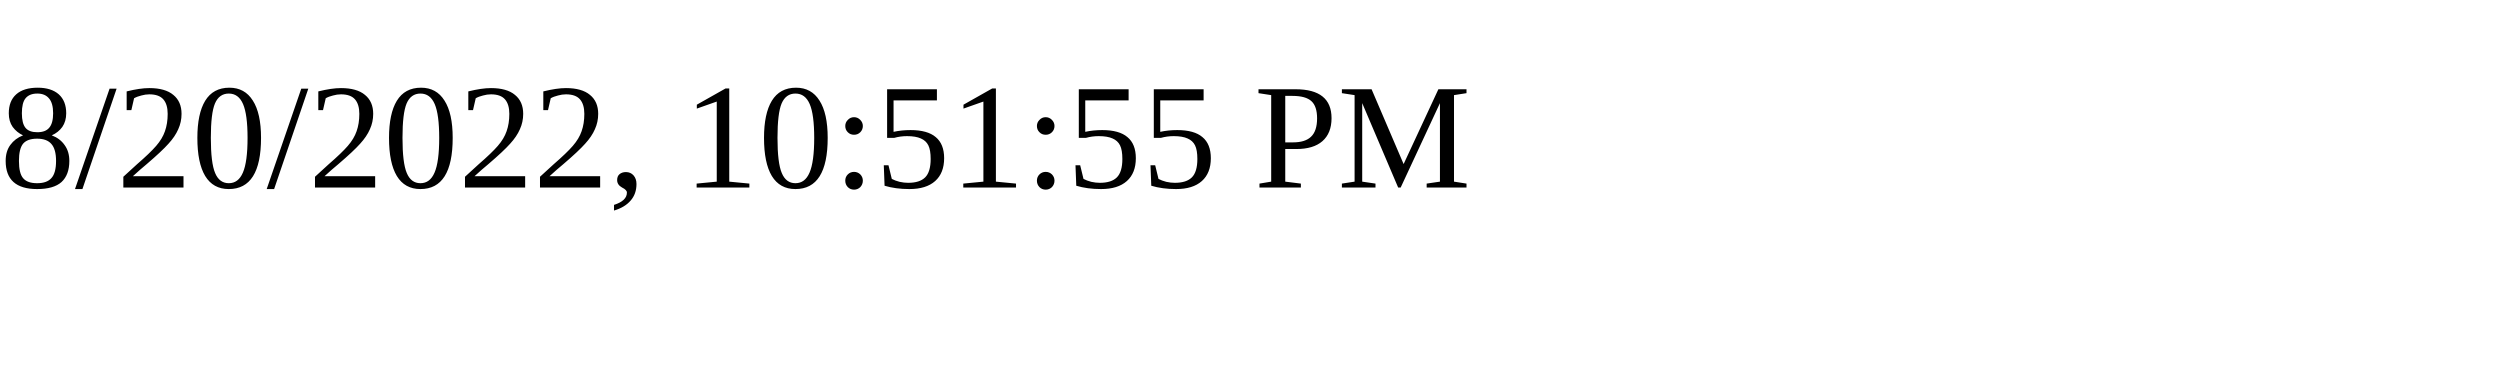
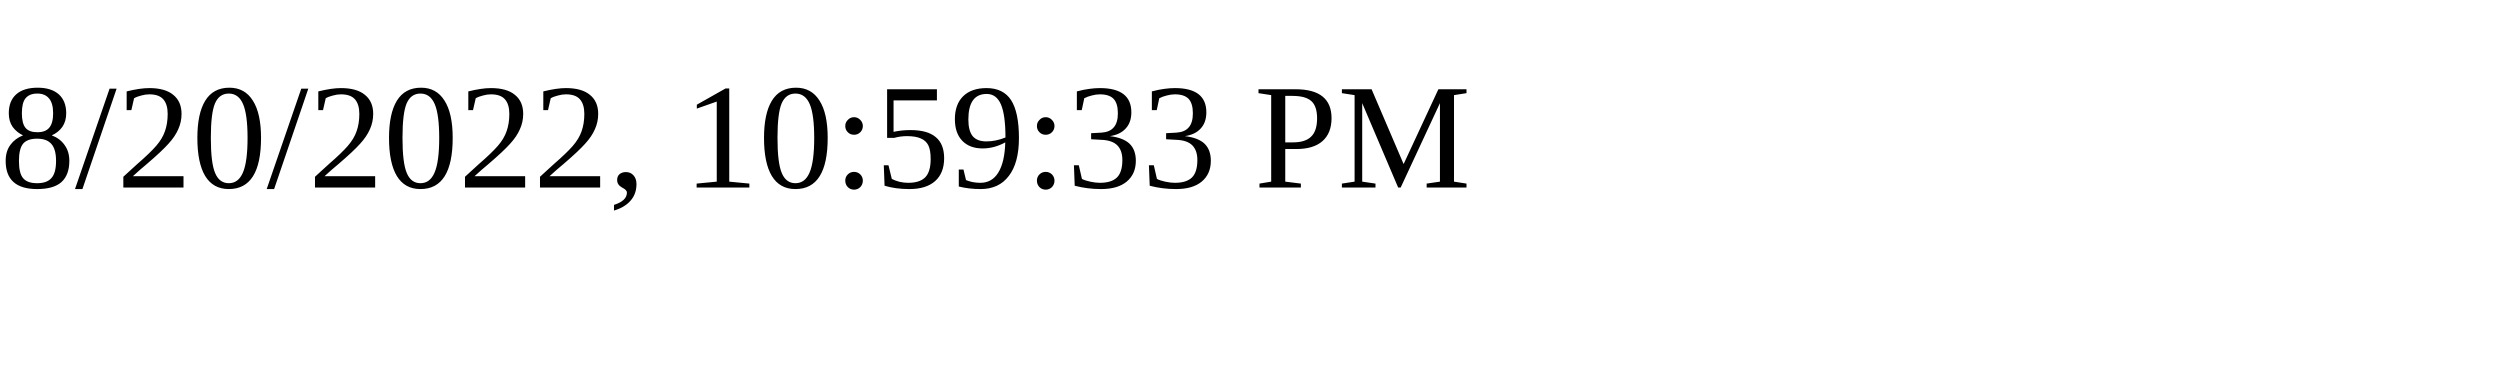
<svg xmlns="http://www.w3.org/2000/svg" height="30" width="200">
-   <text x="0" y="15">8/20/2022, 10:51:55 PM</text>
+   <text x="0" y="15">8/20/2022, 10:59:33 PM</text>
</svg>
